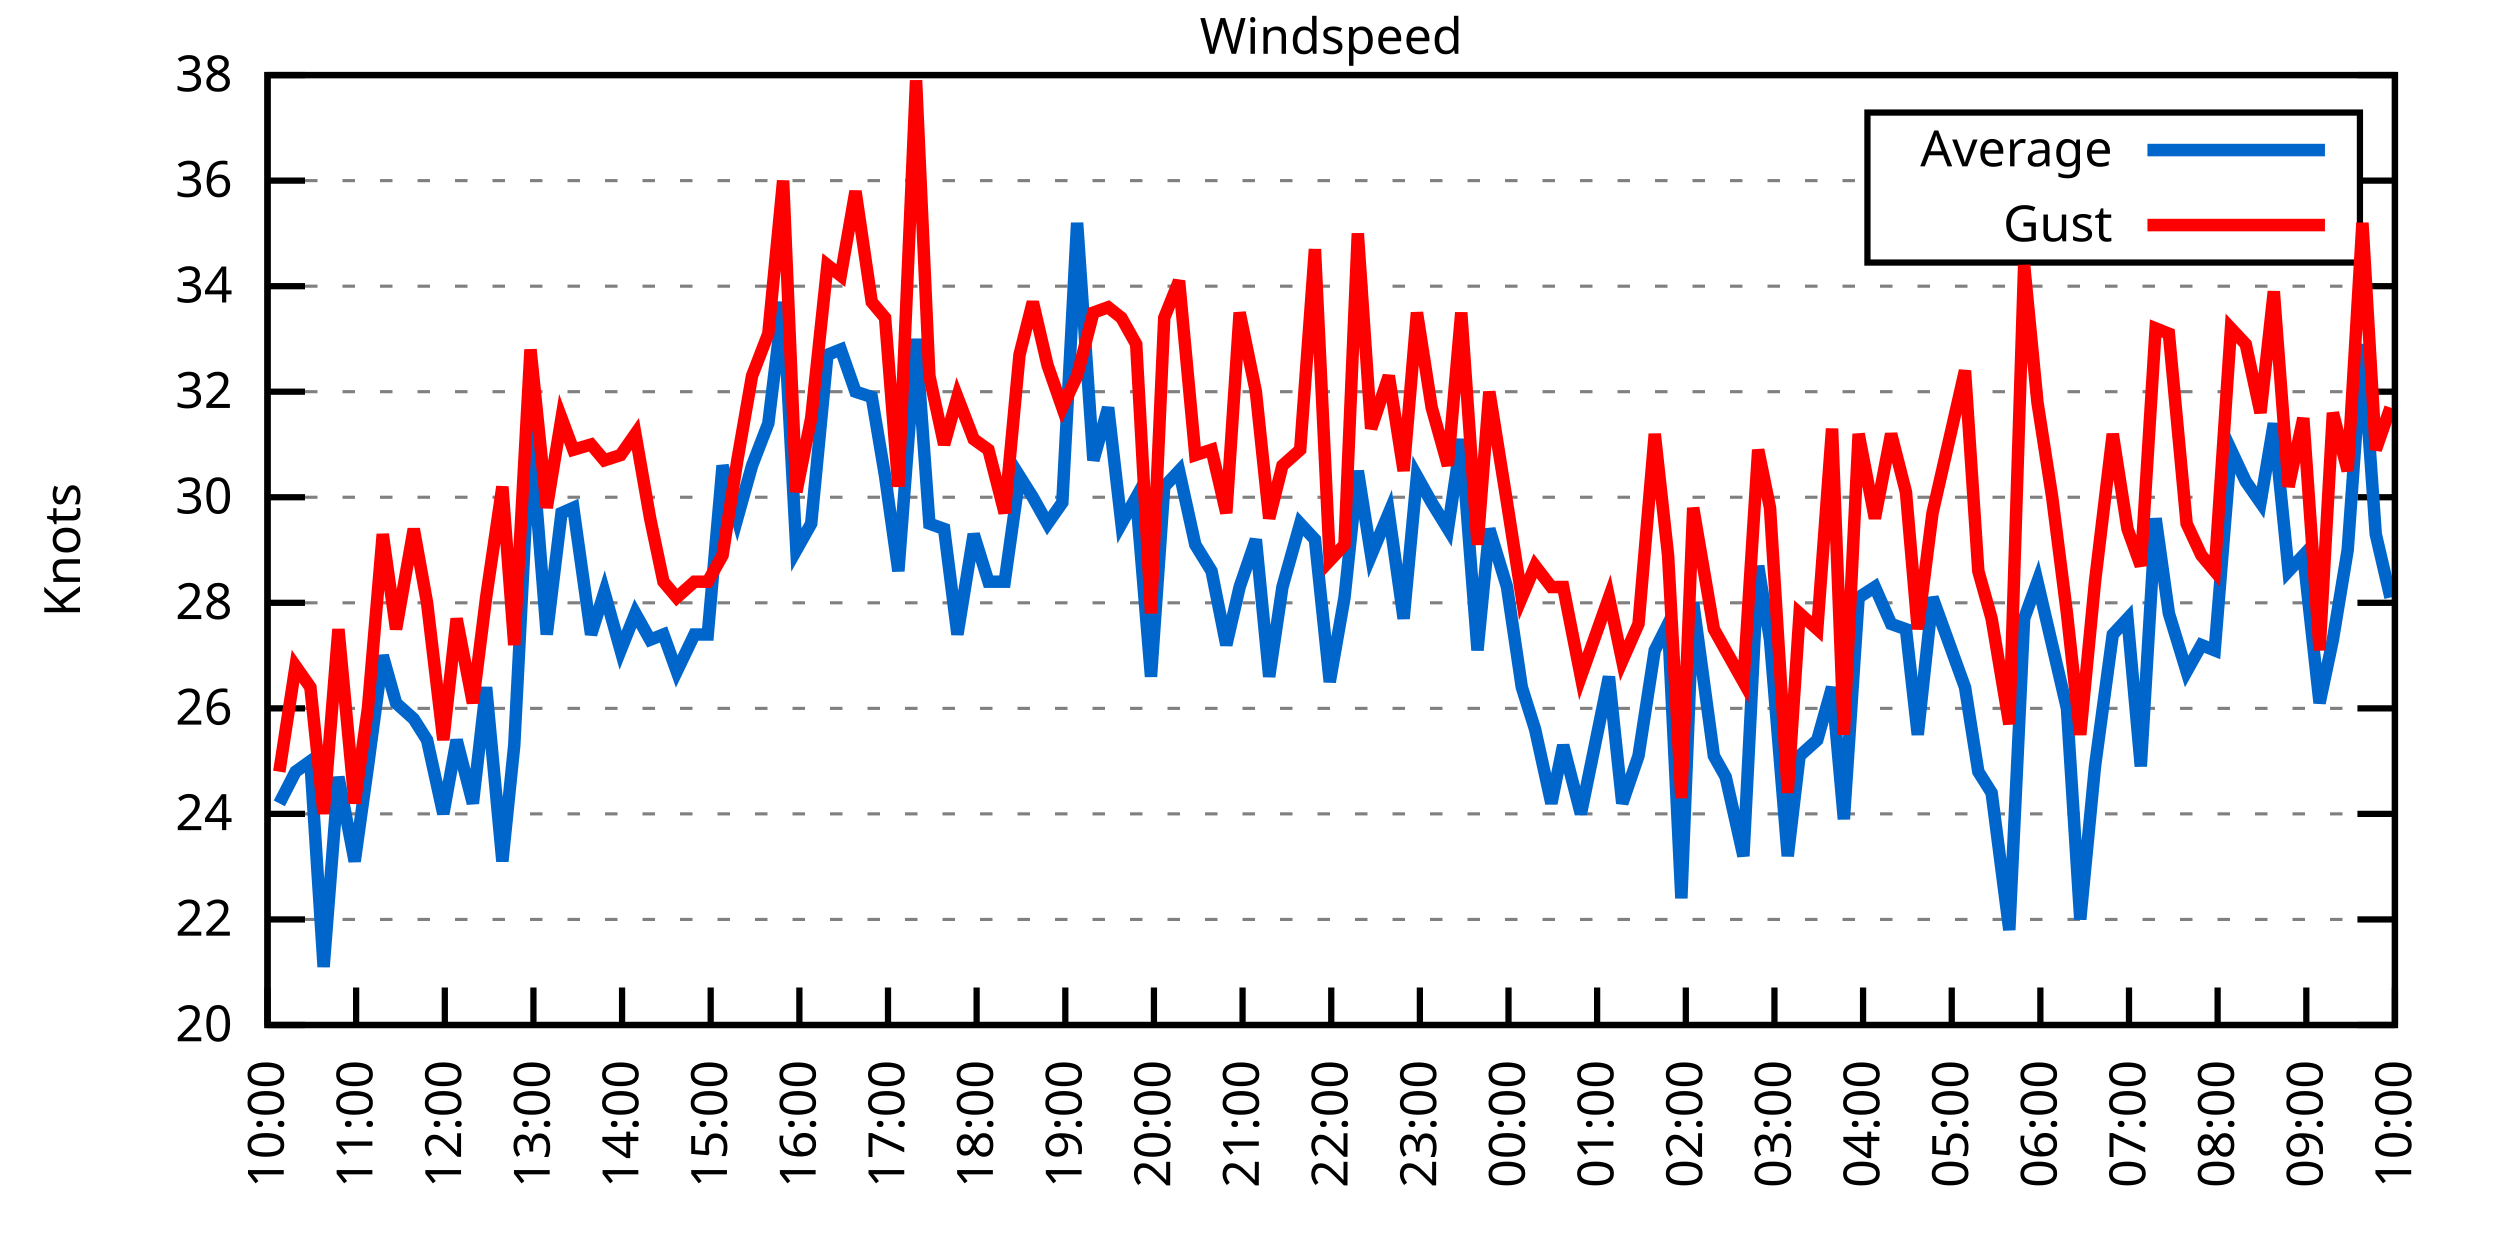
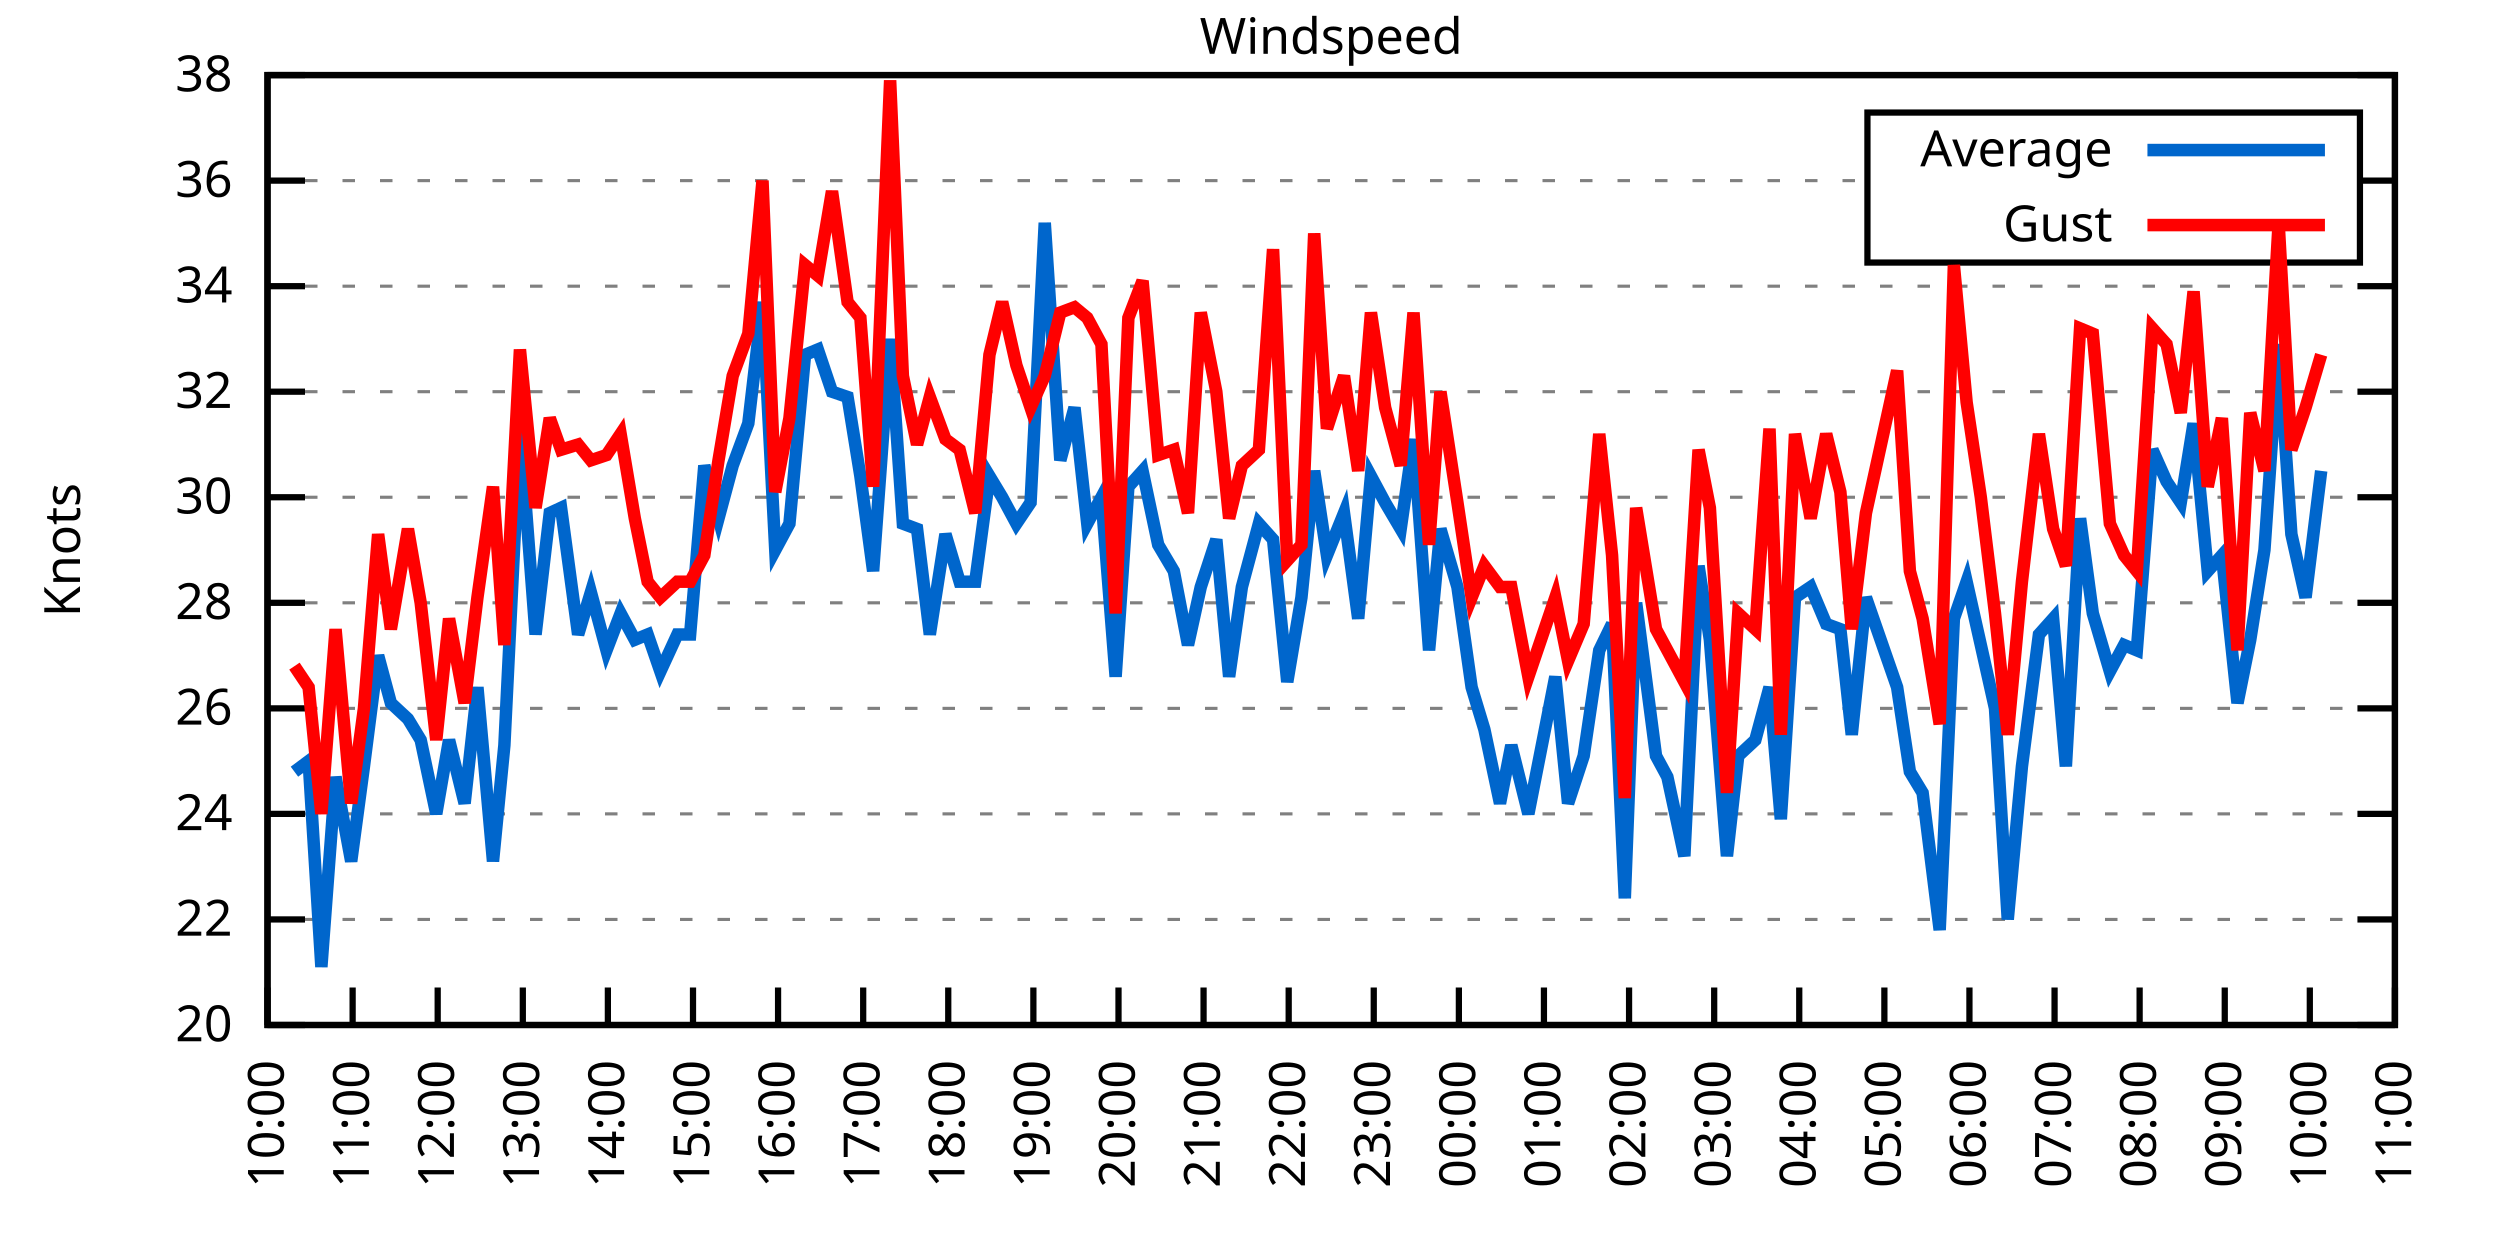
<svg xmlns="http://www.w3.org/2000/svg" xmlns:xlink="http://www.w3.org/1999/xlink" width="400" height="200" viewBox="0 0 400 200">
  <g id="gnuplot_canvas">
    <rect x="0" y="0" width="400" height="200" fill="none" />
    <defs>
      <circle id="gpDot" r="0.5" stroke-width="0.5" stroke="currentColor" />
      <path id="gpPt0" stroke-width="0.333" stroke="currentColor" d="M-1,0 h2 M0,-1 v2" />
      <path id="gpPt1" stroke-width="0.333" stroke="currentColor" d="M-1,-1 L1,1 M1,-1 L-1,1" />
      <path id="gpPt2" stroke-width="0.333" stroke="currentColor" d="M-1,0 L1,0 M0,-1 L0,1 M-1,-1 L1,1 M-1,1 L1,-1" />
      <rect id="gpPt3" stroke-width="0.333" stroke="currentColor" x="-1" y="-1" width="2" height="2" />
      <rect id="gpPt4" stroke-width="0.333" stroke="currentColor" fill="currentColor" x="-1" y="-1" width="2" height="2" />
      <circle id="gpPt5" stroke-width="0.333" stroke="currentColor" cx="0" cy="0" r="1" />
      <use xlink:href="#gpPt5" id="gpPt6" fill="currentColor" stroke="none" />
      <path id="gpPt7" stroke-width="0.333" stroke="currentColor" d="M0,-1.33 L-1.33,0.67 L1.33,0.67 z" />
      <use xlink:href="#gpPt7" id="gpPt8" fill="currentColor" stroke="none" />
      <use xlink:href="#gpPt7" id="gpPt9" stroke="currentColor" transform="rotate(180)" />
      <use xlink:href="#gpPt9" id="gpPt10" fill="currentColor" stroke="none" />
      <use xlink:href="#gpPt3" id="gpPt11" stroke="currentColor" transform="rotate(45)" />
      <use xlink:href="#gpPt11" id="gpPt12" fill="currentColor" stroke="none" />
      <path id="gpPt13" stroke-width="0.333" stroke="currentColor" d="M0,1.330 L1.265,0.411 L0.782,-1.067 L-0.782,-1.076 L-1.265,0.411 z" />
      <use xlink:href="#gpPt13" id="gpPt14" fill="currentColor" stroke="none" />
      <filter id="textbox" filterUnits="objectBoundingBox" x="0" y="0" height="1" width="1">
        <feFlood flood-color="white" flood-opacity="1" result="bgnd" />
        <feComposite in="SourceGraphic" in2="bgnd" operator="atop" />
      </filter>
      <filter id="greybox" filterUnits="objectBoundingBox" x="0" y="0" height="1" width="1">
        <feFlood flood-color="lightgrey" flood-opacity="1" result="grey" />
        <feComposite in="SourceGraphic" in2="grey" operator="atop" />
      </filter>
    </defs>
    <g fill="none" color="white" stroke="currentColor" stroke-width="1.00" stroke-linecap="butt" stroke-linejoin="miter">
</g>
    <g fill="none" color="black" stroke="currentColor" stroke-width="1.00" stroke-linecap="butt" stroke-linejoin="miter">
      <g stroke="none" shape-rendering="crispEdges">
        <polygon fill="rgb(255, 255, 255)" points="42.80,164.00 383.18,164.00 383.18,12.02 42.80,12.02 " />
      </g>
    </g>
    <g fill="none" color="black" stroke="currentColor" stroke-width="1.00" stroke-linecap="butt" stroke-linejoin="miter">
</g>
    <g fill="none" color="black" stroke="black" stroke-width="0.50" stroke-linecap="butt" stroke-linejoin="miter">
</g>
    <g fill="none" color="gray" stroke="currentColor" stroke-width="0.50" stroke-linecap="butt" stroke-linejoin="miter">
      <path stroke="gray" stroke-dasharray="2,4" class="gridline" d="M42.80,164.00 L383.19,164.00  " />
    </g>
    <g fill="none" color="gray" stroke="gray" stroke-width="1.00" stroke-linecap="butt" stroke-linejoin="miter">
</g>
    <g fill="none" color="black" stroke="currentColor" stroke-width="1.00" stroke-linecap="butt" stroke-linejoin="miter">
      <path stroke="black" d="M42.80,164.00 L48.80,164.00 M383.19,164.00 L377.19,164.00  " />
      <g transform="translate(37.20,166.60)" stroke="none" fill="black" font-family="Sans" font-size="8.00" text-anchor="end">
        <text>
          <tspan font-family="Sans"> 20</tspan>
        </text>
      </g>
    </g>
    <g fill="none" color="black" stroke="currentColor" stroke-width="1.00" stroke-linecap="butt" stroke-linejoin="miter">
</g>
    <g fill="none" color="black" stroke="black" stroke-width="0.50" stroke-linecap="butt" stroke-linejoin="miter">
</g>
    <g fill="none" color="gray" stroke="currentColor" stroke-width="0.50" stroke-linecap="butt" stroke-linejoin="miter">
      <path stroke="gray" stroke-dasharray="2,4" class="gridline" d="M42.80,147.11 L383.19,147.11  " />
    </g>
    <g fill="none" color="gray" stroke="gray" stroke-width="1.00" stroke-linecap="butt" stroke-linejoin="miter">
</g>
    <g fill="none" color="black" stroke="currentColor" stroke-width="1.00" stroke-linecap="butt" stroke-linejoin="miter">
      <path stroke="black" d="M42.80,147.11 L48.80,147.11 M383.19,147.11 L377.19,147.11  " />
      <g transform="translate(37.20,149.71)" stroke="none" fill="black" font-family="Sans" font-size="8.00" text-anchor="end">
        <text>
          <tspan font-family="Sans"> 22</tspan>
        </text>
      </g>
    </g>
    <g fill="none" color="black" stroke="currentColor" stroke-width="1.00" stroke-linecap="butt" stroke-linejoin="miter">
</g>
    <g fill="none" color="black" stroke="black" stroke-width="0.50" stroke-linecap="butt" stroke-linejoin="miter">
</g>
    <g fill="none" color="gray" stroke="currentColor" stroke-width="0.50" stroke-linecap="butt" stroke-linejoin="miter">
      <path stroke="gray" stroke-dasharray="2,4" class="gridline" d="M42.80,130.22 L383.19,130.22  " />
    </g>
    <g fill="none" color="gray" stroke="gray" stroke-width="1.00" stroke-linecap="butt" stroke-linejoin="miter">
</g>
    <g fill="none" color="black" stroke="currentColor" stroke-width="1.00" stroke-linecap="butt" stroke-linejoin="miter">
      <path stroke="black" d="M42.80,130.22 L48.80,130.22 M383.19,130.22 L377.19,130.22  " />
      <g transform="translate(37.20,132.82)" stroke="none" fill="black" font-family="Sans" font-size="8.00" text-anchor="end">
        <text>
          <tspan font-family="Sans"> 24</tspan>
        </text>
      </g>
    </g>
    <g fill="none" color="black" stroke="currentColor" stroke-width="1.00" stroke-linecap="butt" stroke-linejoin="miter">
</g>
    <g fill="none" color="black" stroke="black" stroke-width="0.50" stroke-linecap="butt" stroke-linejoin="miter">
</g>
    <g fill="none" color="gray" stroke="currentColor" stroke-width="0.50" stroke-linecap="butt" stroke-linejoin="miter">
      <path stroke="gray" stroke-dasharray="2,4" class="gridline" d="M42.80,113.34 L383.19,113.34  " />
    </g>
    <g fill="none" color="gray" stroke="gray" stroke-width="1.00" stroke-linecap="butt" stroke-linejoin="miter">
</g>
    <g fill="none" color="black" stroke="currentColor" stroke-width="1.00" stroke-linecap="butt" stroke-linejoin="miter">
      <path stroke="black" d="M42.80,113.34 L48.80,113.34 M383.19,113.34 L377.19,113.34  " />
      <g transform="translate(37.20,115.94)" stroke="none" fill="black" font-family="Sans" font-size="8.00" text-anchor="end">
        <text>
          <tspan font-family="Sans"> 26</tspan>
        </text>
      </g>
    </g>
    <g fill="none" color="black" stroke="currentColor" stroke-width="1.00" stroke-linecap="butt" stroke-linejoin="miter">
</g>
    <g fill="none" color="black" stroke="black" stroke-width="0.50" stroke-linecap="butt" stroke-linejoin="miter">
</g>
    <g fill="none" color="gray" stroke="currentColor" stroke-width="0.50" stroke-linecap="butt" stroke-linejoin="miter">
      <path stroke="gray" stroke-dasharray="2,4" class="gridline" d="M42.80,96.45 L383.19,96.45  " />
    </g>
    <g fill="none" color="gray" stroke="gray" stroke-width="1.00" stroke-linecap="butt" stroke-linejoin="miter">
</g>
    <g fill="none" color="black" stroke="currentColor" stroke-width="1.00" stroke-linecap="butt" stroke-linejoin="miter">
      <path stroke="black" d="M42.80,96.45 L48.80,96.45 M383.19,96.45 L377.19,96.45  " />
      <g transform="translate(37.20,99.05)" stroke="none" fill="black" font-family="Sans" font-size="8.00" text-anchor="end">
        <text>
          <tspan font-family="Sans"> 28</tspan>
        </text>
      </g>
    </g>
    <g fill="none" color="black" stroke="currentColor" stroke-width="1.00" stroke-linecap="butt" stroke-linejoin="miter">
</g>
    <g fill="none" color="black" stroke="black" stroke-width="0.50" stroke-linecap="butt" stroke-linejoin="miter">
</g>
    <g fill="none" color="gray" stroke="currentColor" stroke-width="0.50" stroke-linecap="butt" stroke-linejoin="miter">
      <path stroke="gray" stroke-dasharray="2,4" class="gridline" d="M42.80,79.56 L383.19,79.56  " />
    </g>
    <g fill="none" color="gray" stroke="gray" stroke-width="1.00" stroke-linecap="butt" stroke-linejoin="miter">
</g>
    <g fill="none" color="black" stroke="currentColor" stroke-width="1.00" stroke-linecap="butt" stroke-linejoin="miter">
      <path stroke="black" d="M42.80,79.56 L48.80,79.56 M383.19,79.56 L377.19,79.56  " />
      <g transform="translate(37.20,82.16)" stroke="none" fill="black" font-family="Sans" font-size="8.00" text-anchor="end">
        <text>
          <tspan font-family="Sans"> 30</tspan>
        </text>
      </g>
    </g>
    <g fill="none" color="black" stroke="currentColor" stroke-width="1.00" stroke-linecap="butt" stroke-linejoin="miter">
</g>
    <g fill="none" color="black" stroke="black" stroke-width="0.50" stroke-linecap="butt" stroke-linejoin="miter">
</g>
    <g fill="none" color="gray" stroke="currentColor" stroke-width="0.50" stroke-linecap="butt" stroke-linejoin="miter">
      <path stroke="gray" stroke-dasharray="2,4" class="gridline" d="M42.80,62.67 L383.19,62.67  " />
    </g>
    <g fill="none" color="gray" stroke="gray" stroke-width="1.00" stroke-linecap="butt" stroke-linejoin="miter">
</g>
    <g fill="none" color="black" stroke="currentColor" stroke-width="1.00" stroke-linecap="butt" stroke-linejoin="miter">
      <path stroke="black" d="M42.80,62.67 L48.80,62.67 M383.19,62.67 L377.19,62.67  " />
      <g transform="translate(37.20,65.27)" stroke="none" fill="black" font-family="Sans" font-size="8.00" text-anchor="end">
        <text>
          <tspan font-family="Sans"> 32</tspan>
        </text>
      </g>
    </g>
    <g fill="none" color="black" stroke="currentColor" stroke-width="1.00" stroke-linecap="butt" stroke-linejoin="miter">
</g>
    <g fill="none" color="black" stroke="black" stroke-width="0.50" stroke-linecap="butt" stroke-linejoin="miter">
</g>
    <g fill="none" color="gray" stroke="currentColor" stroke-width="0.50" stroke-linecap="butt" stroke-linejoin="miter">
      <path stroke="gray" stroke-dasharray="2,4" class="gridline" d="M42.80,45.79 L383.19,45.79  " />
    </g>
    <g fill="none" color="gray" stroke="gray" stroke-width="1.00" stroke-linecap="butt" stroke-linejoin="miter">
</g>
    <g fill="none" color="black" stroke="currentColor" stroke-width="1.00" stroke-linecap="butt" stroke-linejoin="miter">
      <path stroke="black" d="M42.80,45.79 L48.80,45.79 M383.19,45.79 L377.19,45.79  " />
      <g transform="translate(37.20,48.39)" stroke="none" fill="black" font-family="Sans" font-size="8.00" text-anchor="end">
        <text>
          <tspan font-family="Sans"> 34</tspan>
        </text>
      </g>
    </g>
    <g fill="none" color="black" stroke="currentColor" stroke-width="1.00" stroke-linecap="butt" stroke-linejoin="miter">
</g>
    <g fill="none" color="black" stroke="black" stroke-width="0.50" stroke-linecap="butt" stroke-linejoin="miter">
</g>
    <g fill="none" color="gray" stroke="currentColor" stroke-width="0.50" stroke-linecap="butt" stroke-linejoin="miter">
      <path stroke="gray" stroke-dasharray="2,4" class="gridline" d="M42.80,28.90 L298.79,28.90 M377.59,28.90 L383.19,28.90  " />
    </g>
    <g fill="none" color="gray" stroke="gray" stroke-width="1.00" stroke-linecap="butt" stroke-linejoin="miter">
</g>
    <g fill="none" color="black" stroke="currentColor" stroke-width="1.00" stroke-linecap="butt" stroke-linejoin="miter">
      <path stroke="black" d="M42.80,28.90 L48.80,28.90 M383.19,28.90 L377.19,28.90  " />
      <g transform="translate(37.20,31.50)" stroke="none" fill="black" font-family="Sans" font-size="8.00" text-anchor="end">
        <text>
          <tspan font-family="Sans"> 36</tspan>
        </text>
      </g>
    </g>
    <g fill="none" color="black" stroke="currentColor" stroke-width="1.00" stroke-linecap="butt" stroke-linejoin="miter">
</g>
    <g fill="none" color="black" stroke="black" stroke-width="0.50" stroke-linecap="butt" stroke-linejoin="miter">
</g>
    <g fill="none" color="gray" stroke="currentColor" stroke-width="0.50" stroke-linecap="butt" stroke-linejoin="miter">
      <path stroke="gray" stroke-dasharray="2,4" class="gridline" d="M42.80,12.01 L383.19,12.01  " />
    </g>
    <g fill="none" color="gray" stroke="gray" stroke-width="1.00" stroke-linecap="butt" stroke-linejoin="miter">
</g>
    <g fill="none" color="black" stroke="currentColor" stroke-width="1.00" stroke-linecap="butt" stroke-linejoin="miter">
      <path stroke="black" d="M42.80,12.01 L48.80,12.01 M383.19,12.01 L377.19,12.01  " />
      <g transform="translate(37.20,14.61)" stroke="none" fill="black" font-family="Sans" font-size="8.00" text-anchor="end">
        <text>
          <tspan font-family="Sans"> 38</tspan>
        </text>
      </g>
    </g>
    <g fill="none" color="black" stroke="currentColor" stroke-width="1.00" stroke-linecap="butt" stroke-linejoin="miter">
      <path stroke="black" d="M42.80,164.00 L42.80,158.00  " />
      <g transform="translate(45.40,169.60) rotate(270.00)" stroke="none" fill="black" font-family="Sans" font-size="8.00" text-anchor="end">
        <text>
          <tspan font-family="Sans">10:00</tspan>
        </text>
      </g>
    </g>
    <g fill="none" color="black" stroke="currentColor" stroke-width="1.00" stroke-linecap="butt" stroke-linejoin="miter">
-       <path stroke="black" d="M56.98,164.00 L56.98,158.00  " />
-       <g transform="translate(59.58,169.60) rotate(270.00)" stroke="none" fill="black" font-family="Sans" font-size="8.00" text-anchor="end">
+       <path stroke="black" d="M56.42,164.00 L56.42,158.00  " />
+       <g transform="translate(59.02,169.60) rotate(270.00)" stroke="none" fill="black" font-family="Sans" font-size="8.00" text-anchor="end">
        <text>
          <tspan font-family="Sans">11:00</tspan>
        </text>
      </g>
    </g>
    <g fill="none" color="black" stroke="currentColor" stroke-width="1.00" stroke-linecap="butt" stroke-linejoin="miter">
-       <path stroke="black" d="M71.17,164.00 L71.17,158.00  " />
-       <g transform="translate(73.77,169.60) rotate(270.00)" stroke="none" fill="black" font-family="Sans" font-size="8.00" text-anchor="end">
+       <path stroke="black" d="M70.03,164.00 L70.03,158.00  " />
+       <g transform="translate(72.63,169.60) rotate(270.00)" stroke="none" fill="black" font-family="Sans" font-size="8.00" text-anchor="end">
        <text>
          <tspan font-family="Sans">12:00</tspan>
        </text>
      </g>
    </g>
    <g fill="none" color="black" stroke="currentColor" stroke-width="1.00" stroke-linecap="butt" stroke-linejoin="miter">
-       <path stroke="black" d="M85.35,164.00 L85.35,158.00  " />
-       <g transform="translate(87.95,169.60) rotate(270.00)" stroke="none" fill="black" font-family="Sans" font-size="8.00" text-anchor="end">
+       <path stroke="black" d="M83.65,164.00 L83.65,158.00  " />
+       <g transform="translate(86.25,169.60) rotate(270.00)" stroke="none" fill="black" font-family="Sans" font-size="8.00" text-anchor="end">
        <text>
          <tspan font-family="Sans">13:00</tspan>
        </text>
      </g>
    </g>
    <g fill="none" color="black" stroke="currentColor" stroke-width="1.00" stroke-linecap="butt" stroke-linejoin="miter">
-       <path stroke="black" d="M99.53,164.00 L99.53,158.00  " />
-       <g transform="translate(102.13,169.60) rotate(270.00)" stroke="none" fill="black" font-family="Sans" font-size="8.00" text-anchor="end">
+       <path stroke="black" d="M97.26,164.00 L97.26,158.00  " />
+       <g transform="translate(99.86,169.60) rotate(270.00)" stroke="none" fill="black" font-family="Sans" font-size="8.00" text-anchor="end">
        <text>
          <tspan font-family="Sans">14:00</tspan>
        </text>
      </g>
    </g>
    <g fill="none" color="black" stroke="currentColor" stroke-width="1.00" stroke-linecap="butt" stroke-linejoin="miter">
-       <path stroke="black" d="M113.71,164.00 L113.71,158.00  " />
-       <g transform="translate(116.31,169.60) rotate(270.00)" stroke="none" fill="black" font-family="Sans" font-size="8.00" text-anchor="end">
+       <path stroke="black" d="M110.88,164.00 L110.88,158.00  " />
+       <g transform="translate(113.48,169.60) rotate(270.00)" stroke="none" fill="black" font-family="Sans" font-size="8.00" text-anchor="end">
        <text>
          <tspan font-family="Sans">15:00</tspan>
        </text>
      </g>
    </g>
    <g fill="none" color="black" stroke="currentColor" stroke-width="1.00" stroke-linecap="butt" stroke-linejoin="miter">
-       <path stroke="black" d="M127.90,164.00 L127.90,158.00  " />
-       <g transform="translate(130.50,169.60) rotate(270.00)" stroke="none" fill="black" font-family="Sans" font-size="8.00" text-anchor="end">
+       <path stroke="black" d="M124.49,164.00 L124.49,158.00  " />
+       <g transform="translate(127.09,169.60) rotate(270.00)" stroke="none" fill="black" font-family="Sans" font-size="8.00" text-anchor="end">
        <text>
          <tspan font-family="Sans">16:00</tspan>
        </text>
      </g>
    </g>
    <g fill="none" color="black" stroke="currentColor" stroke-width="1.00" stroke-linecap="butt" stroke-linejoin="miter">
-       <path stroke="black" d="M142.08,164.00 L142.08,158.00  " />
-       <g transform="translate(144.68,169.60) rotate(270.00)" stroke="none" fill="black" font-family="Sans" font-size="8.00" text-anchor="end">
+       <path stroke="black" d="M138.11,164.00 L138.11,158.00  " />
+       <g transform="translate(140.71,169.60) rotate(270.00)" stroke="none" fill="black" font-family="Sans" font-size="8.00" text-anchor="end">
        <text>
          <tspan font-family="Sans">17:00</tspan>
        </text>
      </g>
    </g>
    <g fill="none" color="black" stroke="currentColor" stroke-width="1.00" stroke-linecap="butt" stroke-linejoin="miter">
-       <path stroke="black" d="M156.26,164.00 L156.26,158.00  " />
-       <g transform="translate(158.86,169.60) rotate(270.00)" stroke="none" fill="black" font-family="Sans" font-size="8.00" text-anchor="end">
+       <path stroke="black" d="M151.72,164.00 L151.72,158.00  " />
+       <g transform="translate(154.32,169.60) rotate(270.00)" stroke="none" fill="black" font-family="Sans" font-size="8.00" text-anchor="end">
        <text>
          <tspan font-family="Sans">18:00</tspan>
        </text>
      </g>
    </g>
    <g fill="none" color="black" stroke="currentColor" stroke-width="1.00" stroke-linecap="butt" stroke-linejoin="miter">
-       <path stroke="black" d="M170.45,164.00 L170.45,158.00  " />
-       <g transform="translate(173.05,169.60) rotate(270.00)" stroke="none" fill="black" font-family="Sans" font-size="8.00" text-anchor="end">
+       <path stroke="black" d="M165.34,164.00 L165.34,158.00  " />
+       <g transform="translate(167.94,169.60) rotate(270.00)" stroke="none" fill="black" font-family="Sans" font-size="8.00" text-anchor="end">
        <text>
          <tspan font-family="Sans">19:00</tspan>
        </text>
      </g>
    </g>
    <g fill="none" color="black" stroke="currentColor" stroke-width="1.00" stroke-linecap="butt" stroke-linejoin="miter">
-       <path stroke="black" d="M184.63,164.00 L184.63,158.00  " />
-       <g transform="translate(187.23,169.60) rotate(270.00)" stroke="none" fill="black" font-family="Sans" font-size="8.00" text-anchor="end">
+       <path stroke="black" d="M178.96,164.00 L178.96,158.00  " />
+       <g transform="translate(181.56,169.60) rotate(270.00)" stroke="none" fill="black" font-family="Sans" font-size="8.00" text-anchor="end">
        <text>
          <tspan font-family="Sans">20:00</tspan>
        </text>
      </g>
    </g>
    <g fill="none" color="black" stroke="currentColor" stroke-width="1.00" stroke-linecap="butt" stroke-linejoin="miter">
-       <path stroke="black" d="M198.81,164.00 L198.81,158.00  " />
-       <g transform="translate(201.41,169.60) rotate(270.00)" stroke="none" fill="black" font-family="Sans" font-size="8.00" text-anchor="end">
+       <path stroke="black" d="M192.57,164.00 L192.57,158.00  " />
+       <g transform="translate(195.17,169.60) rotate(270.00)" stroke="none" fill="black" font-family="Sans" font-size="8.00" text-anchor="end">
        <text>
          <tspan font-family="Sans">21:00</tspan>
        </text>
      </g>
    </g>
    <g fill="none" color="black" stroke="currentColor" stroke-width="1.00" stroke-linecap="butt" stroke-linejoin="miter">
-       <path stroke="black" d="M213.00,164.00 L213.00,158.00  " />
-       <g transform="translate(215.60,169.60) rotate(270.00)" stroke="none" fill="black" font-family="Sans" font-size="8.00" text-anchor="end">
+       <path stroke="black" d="M206.19,164.00 L206.19,158.00  " />
+       <g transform="translate(208.79,169.60) rotate(270.00)" stroke="none" fill="black" font-family="Sans" font-size="8.00" text-anchor="end">
        <text>
          <tspan font-family="Sans">22:00</tspan>
        </text>
      </g>
    </g>
    <g fill="none" color="black" stroke="currentColor" stroke-width="1.00" stroke-linecap="butt" stroke-linejoin="miter">
-       <path stroke="black" d="M227.18,164.00 L227.18,158.00  " />
-       <g transform="translate(229.78,169.60) rotate(270.00)" stroke="none" fill="black" font-family="Sans" font-size="8.00" text-anchor="end">
+       <path stroke="black" d="M219.80,164.00 L219.80,158.00  " />
+       <g transform="translate(222.40,169.60) rotate(270.00)" stroke="none" fill="black" font-family="Sans" font-size="8.00" text-anchor="end">
        <text>
          <tspan font-family="Sans">23:00</tspan>
        </text>
      </g>
    </g>
    <g fill="none" color="black" stroke="currentColor" stroke-width="1.00" stroke-linecap="butt" stroke-linejoin="miter">
-       <path stroke="black" d="M241.36,164.00 L241.36,158.00  " />
-       <g transform="translate(243.96,169.60) rotate(270.00)" stroke="none" fill="black" font-family="Sans" font-size="8.00" text-anchor="end">
+       <path stroke="black" d="M233.42,164.00 L233.42,158.00  " />
+       <g transform="translate(236.02,169.60) rotate(270.00)" stroke="none" fill="black" font-family="Sans" font-size="8.00" text-anchor="end">
        <text>
          <tspan font-family="Sans">00:00</tspan>
        </text>
      </g>
    </g>
    <g fill="none" color="black" stroke="currentColor" stroke-width="1.00" stroke-linecap="butt" stroke-linejoin="miter">
-       <path stroke="black" d="M255.54,164.00 L255.54,158.00  " />
-       <g transform="translate(258.14,169.60) rotate(270.00)" stroke="none" fill="black" font-family="Sans" font-size="8.00" text-anchor="end">
+       <path stroke="black" d="M247.03,164.00 L247.03,158.00  " />
+       <g transform="translate(249.63,169.60) rotate(270.00)" stroke="none" fill="black" font-family="Sans" font-size="8.00" text-anchor="end">
        <text>
          <tspan font-family="Sans">01:00</tspan>
        </text>
      </g>
    </g>
    <g fill="none" color="black" stroke="currentColor" stroke-width="1.00" stroke-linecap="butt" stroke-linejoin="miter">
-       <path stroke="black" d="M269.73,164.00 L269.73,158.00  " />
-       <g transform="translate(272.33,169.60) rotate(270.00)" stroke="none" fill="black" font-family="Sans" font-size="8.00" text-anchor="end">
+       <path stroke="black" d="M260.65,164.00 L260.65,158.00  " />
+       <g transform="translate(263.25,169.60) rotate(270.00)" stroke="none" fill="black" font-family="Sans" font-size="8.00" text-anchor="end">
        <text>
          <tspan font-family="Sans">02:00</tspan>
        </text>
      </g>
    </g>
    <g fill="none" color="black" stroke="currentColor" stroke-width="1.00" stroke-linecap="butt" stroke-linejoin="miter">
-       <path stroke="black" d="M283.91,164.00 L283.91,158.00  " />
-       <g transform="translate(286.51,169.60) rotate(270.00)" stroke="none" fill="black" font-family="Sans" font-size="8.00" text-anchor="end">
+       <path stroke="black" d="M274.27,164.00 L274.27,158.00  " />
+       <g transform="translate(276.87,169.60) rotate(270.00)" stroke="none" fill="black" font-family="Sans" font-size="8.00" text-anchor="end">
        <text>
          <tspan font-family="Sans">03:00</tspan>
        </text>
      </g>
    </g>
    <g fill="none" color="black" stroke="currentColor" stroke-width="1.00" stroke-linecap="butt" stroke-linejoin="miter">
-       <path stroke="black" d="M298.09,164.00 L298.09,158.00  " />
-       <g transform="translate(300.69,169.60) rotate(270.00)" stroke="none" fill="black" font-family="Sans" font-size="8.00" text-anchor="end">
+       <path stroke="black" d="M287.88,164.00 L287.88,158.00  " />
+       <g transform="translate(290.48,169.60) rotate(270.00)" stroke="none" fill="black" font-family="Sans" font-size="8.00" text-anchor="end">
        <text>
          <tspan font-family="Sans">04:00</tspan>
        </text>
      </g>
    </g>
    <g fill="none" color="black" stroke="currentColor" stroke-width="1.00" stroke-linecap="butt" stroke-linejoin="miter">
-       <path stroke="black" d="M312.28,164.00 L312.28,158.00  " />
-       <g transform="translate(314.88,169.60) rotate(270.00)" stroke="none" fill="black" font-family="Sans" font-size="8.00" text-anchor="end">
+       <path stroke="black" d="M301.50,164.00 L301.50,158.00  " />
+       <g transform="translate(304.10,169.60) rotate(270.00)" stroke="none" fill="black" font-family="Sans" font-size="8.00" text-anchor="end">
        <text>
          <tspan font-family="Sans">05:00</tspan>
        </text>
      </g>
    </g>
    <g fill="none" color="black" stroke="currentColor" stroke-width="1.00" stroke-linecap="butt" stroke-linejoin="miter">
-       <path stroke="black" d="M326.46,164.00 L326.46,158.00  " />
-       <g transform="translate(329.06,169.60) rotate(270.00)" stroke="none" fill="black" font-family="Sans" font-size="8.00" text-anchor="end">
+       <path stroke="black" d="M315.11,164.00 L315.11,158.00  " />
+       <g transform="translate(317.71,169.60) rotate(270.00)" stroke="none" fill="black" font-family="Sans" font-size="8.00" text-anchor="end">
        <text>
          <tspan font-family="Sans">06:00</tspan>
        </text>
      </g>
    </g>
    <g fill="none" color="black" stroke="currentColor" stroke-width="1.00" stroke-linecap="butt" stroke-linejoin="miter">
-       <path stroke="black" d="M340.64,164.00 L340.64,158.00  " />
-       <g transform="translate(343.24,169.60) rotate(270.00)" stroke="none" fill="black" font-family="Sans" font-size="8.00" text-anchor="end">
+       <path stroke="black" d="M328.73,164.00 L328.73,158.00  " />
+       <g transform="translate(331.33,169.60) rotate(270.00)" stroke="none" fill="black" font-family="Sans" font-size="8.00" text-anchor="end">
        <text>
          <tspan font-family="Sans">07:00</tspan>
        </text>
      </g>
    </g>
    <g fill="none" color="black" stroke="currentColor" stroke-width="1.00" stroke-linecap="butt" stroke-linejoin="miter">
-       <path stroke="black" d="M354.82,164.00 L354.82,158.00  " />
-       <g transform="translate(357.42,169.60) rotate(270.00)" stroke="none" fill="black" font-family="Sans" font-size="8.00" text-anchor="end">
+       <path stroke="black" d="M342.34,164.00 L342.34,158.00  " />
+       <g transform="translate(344.94,169.60) rotate(270.00)" stroke="none" fill="black" font-family="Sans" font-size="8.00" text-anchor="end">
        <text>
          <tspan font-family="Sans">08:00</tspan>
        </text>
      </g>
    </g>
    <g fill="none" color="black" stroke="currentColor" stroke-width="1.00" stroke-linecap="butt" stroke-linejoin="miter">
-       <path stroke="black" d="M369.01,164.00 L369.01,158.00  " />
-       <g transform="translate(371.61,169.60) rotate(270.00)" stroke="none" fill="black" font-family="Sans" font-size="8.00" text-anchor="end">
+       <path stroke="black" d="M355.96,164.00 L355.96,158.00  " />
+       <g transform="translate(358.56,169.60) rotate(270.00)" stroke="none" fill="black" font-family="Sans" font-size="8.00" text-anchor="end">
        <text>
          <tspan font-family="Sans">09:00</tspan>
+         </text>
+       </g>
+     </g>
+     <g fill="none" color="black" stroke="currentColor" stroke-width="1.00" stroke-linecap="butt" stroke-linejoin="miter">
+       <path stroke="black" d="M369.57,164.00 L369.57,158.00  " />
+       <g transform="translate(372.17,169.60) rotate(270.00)" stroke="none" fill="black" font-family="Sans" font-size="8.00" text-anchor="end">
+         <text>
+           <tspan font-family="Sans">10:00</tspan>
        </text>
      </g>
    </g>
    <g fill="none" color="black" stroke="currentColor" stroke-width="1.00" stroke-linecap="butt" stroke-linejoin="miter">
      <path stroke="black" d="M383.19,164.00 L383.19,158.00  " />
      <g transform="translate(385.79,169.60) rotate(270.00)" stroke="none" fill="black" font-family="Sans" font-size="8.00" text-anchor="end">
        <text>
-           <tspan font-family="Sans">10:00</tspan>
+           <tspan font-family="Sans">11:00</tspan>
        </text>
      </g>
    </g>
    <g fill="none" color="black" stroke="currentColor" stroke-width="1.00" stroke-linecap="butt" stroke-linejoin="miter">
</g>
    <g fill="none" color="black" stroke="currentColor" stroke-width="1.00" stroke-linecap="butt" stroke-linejoin="miter">
      <path stroke="black" d="M42.80,12.01 L42.80,164.00 L383.19,164.00 L383.19,12.01 L42.80,12.01 Z  " />
    </g>
    <g fill="none" color="black" stroke="currentColor" stroke-width="1.00" stroke-linecap="butt" stroke-linejoin="miter">
</g>
    <g fill="none" color="black" stroke="currentColor" stroke-width="1.00" stroke-linecap="butt" stroke-linejoin="miter">
      <path stroke="black" d="M298.79,42.01 L298.79,18.01 L377.59,18.01 L377.59,42.01 L298.79,42.01 Z  " />
    </g>
    <g id="Windspeed_plot_1">
      <g fill="none" color="white" stroke="black" stroke-width="2.00" stroke-linecap="butt" stroke-linejoin="miter">
</g>
      <g fill="none" color="black" stroke="currentColor" stroke-width="2.00" stroke-linecap="butt" stroke-linejoin="miter">
        <g transform="translate(337.99,26.61)" stroke="none" fill="black" font-family="Sans" font-size="8.00" text-anchor="end">
          <text>
            <tspan font-family="Sans">Average</tspan>
          </text>
        </g>
      </g>
      <g fill="none" color="black" stroke="currentColor" stroke-width="2.00" stroke-linecap="butt" stroke-linejoin="miter">
-         <path stroke="rgb(  0, 102, 204)" d="M343.59,24.01 L371.99,24.01 M44.69,128.54 L47.29,123.47 L49.66,121.78 L51.78,154.71 L54.15,124.31 L56.75,137.82   L58.87,122.62 L61.24,104.89 L63.37,112.49 L66.20,115.03 L68.33,118.40 L70.93,130.22 L73.06,118.40 L75.66,128.54   L77.78,109.96 L80.38,137.82 L82.28,119.25 L84.88,68.58 L87.48,101.52 L89.84,82.09 L91.73,81.25 L94.57,101.52   L96.70,94.76 L99.30,104.05 L101.66,98.14 L104.02,102.36 L106.15,101.52 L108.28,107.43 L111.11,101.52 L113.24,101.52   L115.61,74.49 L117.97,82.94 L120.33,74.49 L122.93,67.74 L125.30,48.32 L127.42,88.00 L129.79,83.78 L132.39,56.76   L134.52,55.92 L136.88,62.67 L139.48,63.52 L141.61,76.18 L143.74,91.38 L146.57,54.23 L148.70,83.78 L151.06,84.63   L153.19,101.52 L155.79,85.47 L158.15,93.07 L160.75,93.07 L163.12,76.18 L165.25,79.56 L167.61,83.78 L169.97,80.41   L172.34,35.65 L174.94,73.65 L177.30,65.21 L179.43,83.78 L181.79,79.56 L184.16,108.27 L186.28,77.87 L188.65,75.34   L191.25,87.16 L193.85,91.38 L196.21,103.20 L198.34,93.92 L200.94,86.32 L203.07,108.27 L205.19,93.92 L208.03,83.78   L210.39,86.32 L212.76,109.11 L215.12,95.60 L217.25,75.34 L219.38,88.85 L222.21,82.09 L224.58,98.98 L226.71,76.18   L229.07,80.41 L231.67,84.63 L233.80,70.27 L236.40,104.05 L238.29,84.63 L241.12,93.92 L243.49,109.96 L245.62,116.71   L248.22,128.54 L250.11,119.25 L252.94,130.22 L257.43,108.27 L259.56,128.54 L262.16,120.94 L264.76,104.05 L266.89,99.83   L269.02,143.73 L270.91,96.45 L274.22,120.94 L276.11,124.31 L278.95,136.98 L281.31,90.54 L283.20,102.36 L286.04,136.98   L287.93,120.94 L290.76,118.40 L293.13,109.96 L295.02,131.07 L297.38,95.60 L299.98,93.92 L302.58,99.83 L304.95,100.67   L306.84,117.56 L309.20,95.60 L314.40,109.96 L316.53,123.47 L318.66,126.85 L321.49,148.80 L323.86,98.98 L325.99,93.07   L328.35,103.20 L330.71,113.34 L332.84,147.11 L335.20,122.62 L338.04,101.52 L340.40,98.98 L342.53,122.62 L344.90,82.94   L347.02,98.14 L349.86,107.43 L352.22,103.20 L354.35,104.05 L356.95,71.96 L359.32,77.03 L361.68,80.41 L363.81,67.74   L366.17,91.38 L368.53,88.85 L371.13,112.49 L373.26,102.36 L375.63,88.00 L377.99,55.07 L380.12,85.47 L382.48,95.60    " />
+         <path stroke="rgb(  0, 102, 204)" d="M343.59,24.01 L371.99,24.01 M47.11,123.47 L49.38,121.78 L51.42,154.71 L53.69,124.31 L56.19,137.82 L58.23,122.62   L60.50,104.89 L62.54,112.49 L65.27,115.03 L67.31,118.40 L69.80,130.22 L71.85,118.40 L74.34,128.54 L76.39,109.96   L78.88,137.82 L80.70,119.25 L83.19,68.58 L85.69,101.52 L87.96,82.09 L89.77,81.25 L92.50,101.52 L94.54,94.76   L97.04,104.05 L99.30,98.14 L101.57,102.36 L103.62,101.52 L105.66,107.43 L108.38,101.52 L110.42,101.52 L112.69,74.49   L114.96,82.94 L117.23,74.49 L119.73,67.74 L122.00,48.32 L124.04,88.00 L126.31,83.78 L128.81,56.76 L130.85,55.92   L133.12,62.67 L135.61,63.52 L137.66,76.18 L139.70,91.38 L142.42,54.23 L144.46,83.78 L146.73,84.63 L148.77,101.52   L151.27,85.47 L153.54,93.07 L156.04,93.07 L158.31,76.18 L160.35,79.56 L162.62,83.78 L164.89,80.41 L167.16,35.65   L169.65,73.65 L171.92,65.21 L173.96,83.78 L176.23,79.56 L178.50,108.27 L180.54,77.87 L182.81,75.34 L185.31,87.16   L187.81,91.38 L190.08,103.20 L192.12,93.92 L194.61,86.32 L196.66,108.27 L198.70,93.92 L201.42,83.78 L203.69,86.32   L205.96,109.11 L208.23,95.60 L210.27,75.34 L212.31,88.85 L215.04,82.09 L217.31,98.98 L219.35,76.18 L221.62,80.41   L224.11,84.63 L226.16,70.27 L228.65,104.05 L230.47,84.63 L233.19,93.92 L235.46,109.96 L237.50,116.71 L240.00,128.54   L241.81,119.25 L244.54,130.22 L248.85,108.27 L250.89,128.54 L253.39,120.94 L255.88,104.05 L257.93,99.83 L259.97,143.73   L261.78,96.45 L264.96,120.94 L266.78,124.31 L269.50,136.98 L271.77,90.54 L273.58,102.36 L276.31,136.98 L278.12,120.94   L280.85,118.40 L283.12,109.96 L284.93,131.07 L287.20,95.60 L289.70,93.92 L292.19,99.83 L294.46,100.67 L296.28,117.56   L298.55,95.60 L303.54,109.96 L305.58,123.47 L307.62,126.85 L310.35,148.80 L312.62,98.98 L314.66,93.07 L316.93,103.20   L319.20,113.34 L321.24,147.11 L323.51,122.62 L326.23,101.52 L328.50,98.98 L330.54,122.62 L332.81,82.94 L334.85,98.14   L337.58,107.43 L339.85,103.20 L341.89,104.05 L344.39,71.96 L346.65,77.03 L348.92,80.41 L350.97,67.74 L353.24,91.38   L355.50,88.85 L358.00,112.49 L360.04,102.36 L362.31,88.00 L364.58,55.07 L366.62,85.47 L368.89,95.60 L371.39,75.34    " />
      </g>
    </g>
    <g id="Windspeed_plot_2">
      <g fill="none" color="black" stroke="currentColor" stroke-width="2.00" stroke-linecap="butt" stroke-linejoin="miter">
        <g transform="translate(337.99,38.61)" stroke="none" fill="black" font-family="Sans" font-size="8.00" text-anchor="end">
          <text>
            <tspan font-family="Sans">Gust</tspan>
          </text>
        </g>
      </g>
      <g fill="none" color="black" stroke="currentColor" stroke-width="2.00" stroke-linecap="butt" stroke-linejoin="miter">
-         <path stroke="rgb(255,   0,   0)" d="M343.59,36.01 L371.99,36.01 M44.69,123.47 L47.29,106.58 L49.66,109.96 L51.78,130.22 L54.15,100.67 L56.75,128.54   L58.87,113.34 L61.24,85.47 L63.37,100.67 L66.20,84.63 L68.33,96.45 L70.93,118.40 L73.06,98.98 L75.66,112.49   L77.78,95.60 L80.38,77.87 L82.28,103.20 L84.88,55.92 L87.48,81.25 L89.84,66.90 L91.73,71.96 L94.57,71.12   L96.70,73.65 L99.30,72.81 L101.66,69.43 L104.02,82.94 L106.15,93.07 L108.28,95.60 L111.11,93.07 L113.24,93.07   L115.61,88.85 L117.97,73.65 L120.33,60.14 L122.93,53.39 L125.30,28.90 L127.42,78.72 L129.79,66.90 L132.39,42.41   L134.52,44.10 L136.88,30.59 L139.48,48.32 L141.61,50.85 L143.74,77.87 L146.57,12.85 L148.70,60.14 L151.06,71.12   L153.19,63.52 L155.79,70.27 L158.15,71.96 L160.75,82.09 L163.12,56.76 L165.25,48.32 L167.61,58.45 L169.97,65.21   L172.34,60.14 L174.94,50.01 L177.30,49.16 L179.43,50.85 L181.79,55.07 L184.16,98.14 L186.28,50.85 L188.65,44.94   L191.25,72.81 L193.85,71.96 L196.21,82.09 L198.34,50.01 L200.94,62.67 L203.07,82.94 L205.19,74.49 L208.03,71.96   L210.39,39.87 L212.76,89.69 L215.12,87.16 L217.25,37.34 L219.38,68.58 L222.21,60.14 L224.58,75.34 L226.71,50.01   L229.07,65.21 L231.67,74.49 L233.80,50.01 L236.40,87.16 L238.29,62.67 L241.12,80.41 L243.49,95.60 L245.62,90.54   L248.22,93.92 L250.11,93.92 L252.94,108.27 L257.43,95.60 L259.56,105.74 L262.16,99.83 L264.76,69.43 L266.89,88.85   L269.02,127.69 L270.91,81.25 L274.22,100.67 L276.11,104.05 L278.95,109.11 L281.31,71.96 L283.20,81.25 L286.04,126.85   L287.93,98.14 L290.76,100.67 L293.13,68.58 L295.02,117.56 L297.38,69.43 L299.98,82.94 L302.58,69.43 L304.95,78.72   L306.84,100.67 L309.20,82.09 L314.40,59.30 L316.53,91.38 L318.66,98.98 L321.49,115.87 L323.86,42.41 L325.99,64.36   L328.35,79.56 L330.71,98.14 L332.84,117.56 L335.20,93.07 L338.04,69.43 L340.40,84.63 L342.53,90.54 L344.90,52.54   L347.02,53.39 L349.86,83.78 L352.22,88.85 L354.35,91.38 L356.95,52.54 L359.32,55.07 L361.68,66.05 L363.81,46.63   L366.17,77.87 L368.53,66.90 L371.13,104.05 L373.26,66.05 L375.63,75.34 L377.99,35.65 L380.12,71.96 L382.48,65.21    " />
+         <path stroke="rgb(255,   0,   0)" d="M343.59,36.01 L371.99,36.01 M47.11,106.58 L49.38,109.96 L51.42,130.22 L53.69,100.67 L56.19,128.54 L58.23,113.34   L60.50,85.47 L62.54,100.67 L65.27,84.63 L67.31,96.45 L69.80,118.40 L71.85,98.98 L74.34,112.49 L76.39,95.60   L78.88,77.87 L80.70,103.20 L83.19,55.92 L85.69,81.25 L87.96,66.90 L89.77,71.96 L92.50,71.12 L94.54,73.65   L97.04,72.81 L99.30,69.43 L101.57,82.94 L103.62,93.07 L105.66,95.60 L108.38,93.07 L110.42,93.07 L112.69,88.85   L114.96,73.65 L117.23,60.14 L119.73,53.39 L122.00,28.90 L124.04,78.72 L126.31,66.90 L128.81,42.41 L130.85,44.10   L133.12,30.59 L135.61,48.32 L137.66,50.85 L139.70,77.87 L142.42,12.85 L144.46,60.14 L146.73,71.12 L148.77,63.52   L151.27,70.27 L153.54,71.96 L156.04,82.09 L158.31,56.76 L160.35,48.32 L162.62,58.45 L164.89,65.21 L167.16,60.14   L169.65,50.01 L171.92,49.16 L173.96,50.85 L176.23,55.07 L178.50,98.14 L180.54,50.85 L182.81,44.94 L185.31,72.81   L187.81,71.96 L190.08,82.09 L192.12,50.01 L194.61,62.67 L196.66,82.94 L198.70,74.49 L201.42,71.96 L203.69,39.87   L205.96,89.69 L208.23,87.16 L210.27,37.34 L212.31,68.58 L215.04,60.14 L217.31,75.34 L219.35,50.01 L221.62,65.21   L224.11,74.49 L226.16,50.01 L228.65,87.16 L230.47,62.67 L233.19,80.41 L235.46,95.60 L237.50,90.54 L240.00,93.92   L241.81,93.92 L244.54,108.27 L248.85,95.60 L250.89,105.74 L253.39,99.83 L255.88,69.43 L257.93,88.85 L259.97,127.69   L261.78,81.25 L264.96,100.67 L266.78,104.05 L269.50,109.11 L271.77,71.96 L273.58,81.25 L276.31,126.85 L278.12,98.14   L280.85,100.67 L283.12,68.58 L284.93,117.56 L287.20,69.43 L289.70,82.94 L292.19,69.43 L294.46,78.72 L296.28,100.67   L298.55,82.09 L303.54,59.30 L305.58,91.38 L307.62,98.98 L310.35,115.87 L312.62,42.41 L314.66,64.36 L316.93,79.56   L319.20,98.14 L321.24,117.56 L323.51,93.07 L326.23,69.43 L328.50,84.63 L330.54,90.54 L332.81,52.54 L334.85,53.39   L337.58,83.78 L339.85,88.85 L341.89,91.38 L344.39,52.54 L346.65,55.07 L348.92,66.05 L350.97,46.63 L353.24,77.87   L355.50,66.90 L358.00,104.05 L360.04,66.05 L362.31,75.34 L364.58,35.65 L366.62,71.96 L368.89,65.21 L371.39,56.76    " />
      </g>
    </g>
    <g fill="none" color="black" stroke="currentColor" stroke-width="2.00" stroke-linecap="butt" stroke-linejoin="miter">
</g>
    <g fill="none" color="black" stroke="black" stroke-width="1.00" stroke-linecap="butt" stroke-linejoin="miter">
</g>
    <g fill="none" color="black" stroke="currentColor" stroke-width="1.00" stroke-linecap="butt" stroke-linejoin="miter">
      <path stroke="black" d="M42.80,12.01 L42.80,164.00 L383.19,164.00 L383.19,12.01 L42.80,12.01 Z  " />
      <g transform="translate(12.80,88.01) rotate(270.00)" stroke="none" fill="black" font-family="Sans" font-size="8.00" text-anchor="middle">
        <text>
          <tspan font-family="Sans">Knots</tspan>
        </text>
      </g>
    </g>
    <g fill="none" color="black" stroke="currentColor" stroke-width="1.00" stroke-linecap="butt" stroke-linejoin="miter">
</g>
    <g fill="none" color="black" stroke="currentColor" stroke-width="1.00" stroke-linecap="butt" stroke-linejoin="miter">
      <g transform="translate(212.99,8.61)" stroke="none" fill="black" font-family="Sans" font-size="8.00" text-anchor="middle">
        <text>
          <tspan font-family="Sans">Windspeed</tspan>
        </text>
      </g>
    </g>
    <g fill="none" color="black" stroke="currentColor" stroke-width="1.00" stroke-linecap="butt" stroke-linejoin="miter">
</g>
  </g>
</svg>
